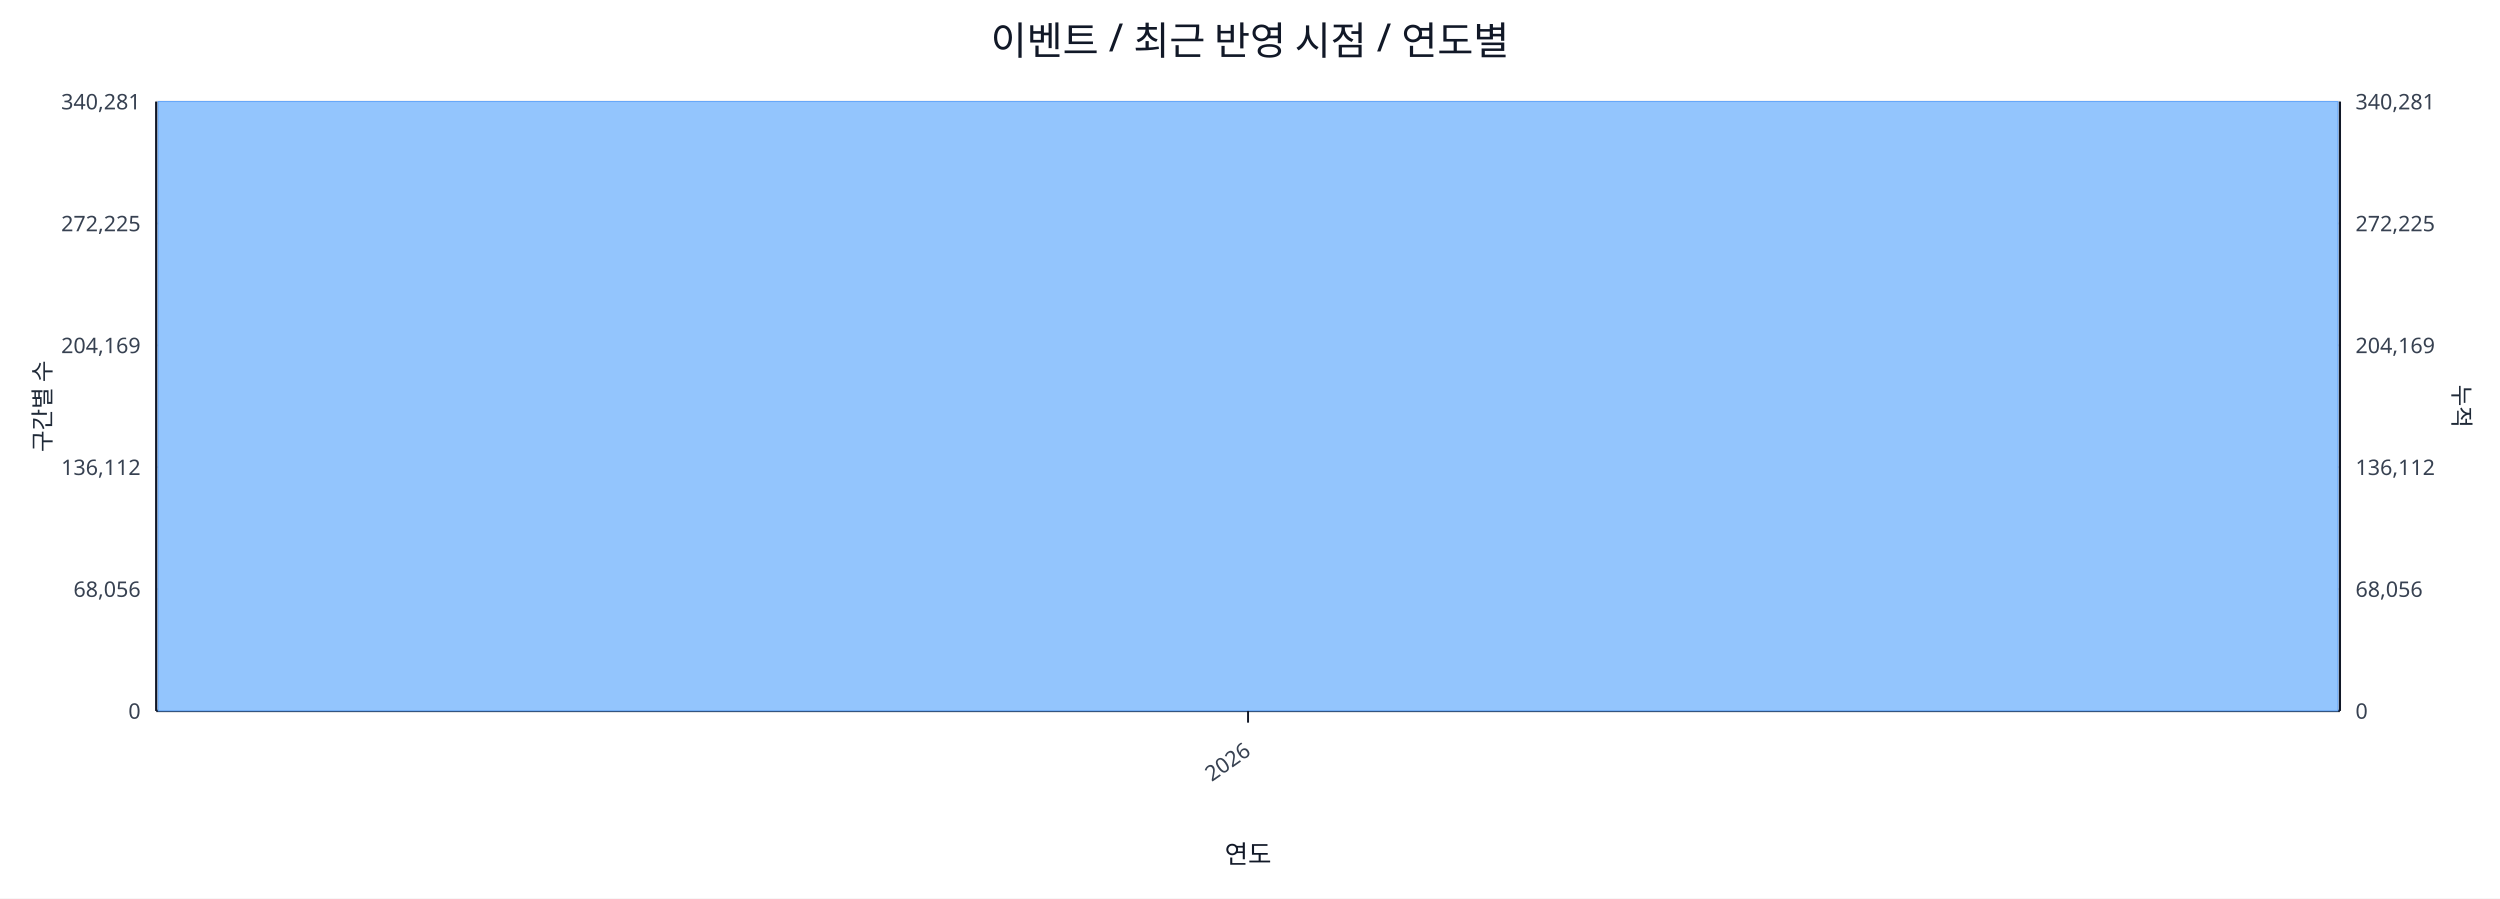
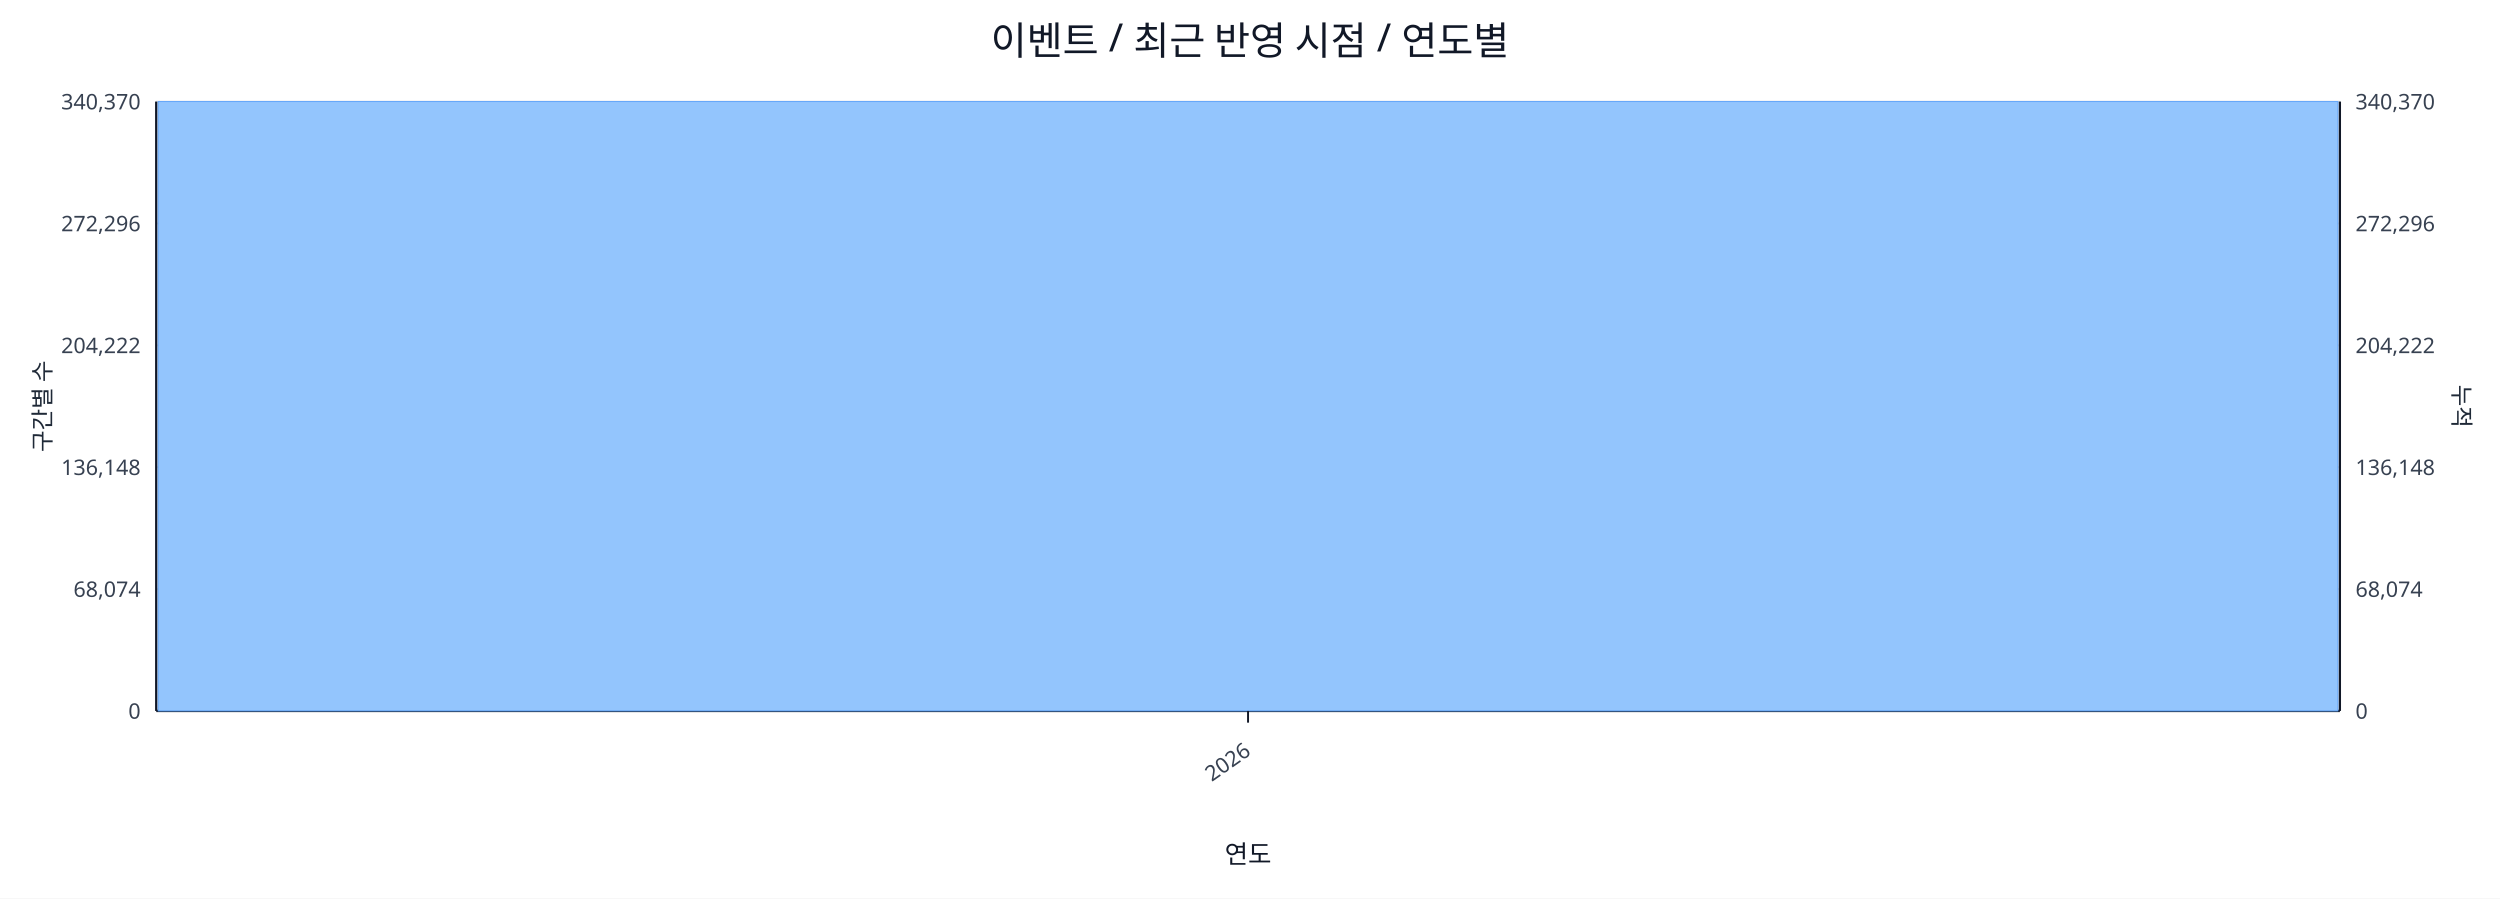
<svg xmlns="http://www.w3.org/2000/svg" width="1280" height="460" viewBox="0 0 1280 460">
  <rect x="0" y="0" width="100%" height="100%" fill="#ffffff" />
  <text x="640.0" y="28" font-size="20" text-anchor="middle" font-family="sans-serif" fill="#111827">이벤트 / 최근 반영 시점 / 연도별</text>
  <line x1="80.0" y1="52.0" x2="1198.0" y2="52.0" stroke="#e5e7eb" stroke-width="1" />
-   <text x="72.0" y="56.0" font-size="11" text-anchor="end" font-family="sans-serif" fill="#374151">340,281</text>
-   <text x="1206.0" y="56.0" font-size="11" text-anchor="start" font-family="sans-serif" fill="#374151">340,281</text>
+   <text x="72.0" y="56.0" font-size="11" text-anchor="end" font-family="sans-serif" fill="#374151">340,370</text>
+   <text x="1206.0" y="56.0" font-size="11" text-anchor="start" font-family="sans-serif" fill="#374151">340,370</text>
  <line x1="80.0" y1="114.4" x2="1198.0" y2="114.4" stroke="#e5e7eb" stroke-width="1" />
-   <text x="72.0" y="118.4" font-size="11" text-anchor="end" font-family="sans-serif" fill="#374151">272,225</text>
-   <text x="1206.0" y="118.4" font-size="11" text-anchor="start" font-family="sans-serif" fill="#374151">272,225</text>
+   <text x="72.0" y="118.4" font-size="11" text-anchor="end" font-family="sans-serif" fill="#374151">272,296</text>
+   <text x="1206.0" y="118.4" font-size="11" text-anchor="start" font-family="sans-serif" fill="#374151">272,296</text>
  <line x1="80.0" y1="176.8" x2="1198.0" y2="176.8" stroke="#e5e7eb" stroke-width="1" />
-   <text x="72.0" y="180.8" font-size="11" text-anchor="end" font-family="sans-serif" fill="#374151">204,169</text>
-   <text x="1206.0" y="180.8" font-size="11" text-anchor="start" font-family="sans-serif" fill="#374151">204,169</text>
+   <text x="72.0" y="180.8" font-size="11" text-anchor="end" font-family="sans-serif" fill="#374151">204,222</text>
+   <text x="1206.0" y="180.8" font-size="11" text-anchor="start" font-family="sans-serif" fill="#374151">204,222</text>
  <line x1="80.0" y1="239.2" x2="1198.0" y2="239.2" stroke="#e5e7eb" stroke-width="1" />
-   <text x="72.0" y="243.2" font-size="11" text-anchor="end" font-family="sans-serif" fill="#374151">136,112</text>
-   <text x="1206.0" y="243.2" font-size="11" text-anchor="start" font-family="sans-serif" fill="#374151">136,112</text>
+   <text x="72.0" y="243.2" font-size="11" text-anchor="end" font-family="sans-serif" fill="#374151">136,148</text>
+   <text x="1206.0" y="243.2" font-size="11" text-anchor="start" font-family="sans-serif" fill="#374151">136,148</text>
  <line x1="80.0" y1="301.6" x2="1198.0" y2="301.6" stroke="#e5e7eb" stroke-width="1" />
-   <text x="72.0" y="305.6" font-size="11" text-anchor="end" font-family="sans-serif" fill="#374151">68,056</text>
-   <text x="1206.0" y="305.6" font-size="11" text-anchor="start" font-family="sans-serif" fill="#374151">68,056</text>
+   <text x="72.0" y="305.6" font-size="11" text-anchor="end" font-family="sans-serif" fill="#374151">68,074</text>
+   <text x="1206.0" y="305.6" font-size="11" text-anchor="start" font-family="sans-serif" fill="#374151">68,074</text>
  <line x1="80.0" y1="364.0" x2="1198.0" y2="364.0" stroke="#e5e7eb" stroke-width="1" />
  <text x="72.0" y="368.0" font-size="11" text-anchor="end" font-family="sans-serif" fill="#374151">0</text>
  <text x="1206.0" y="368.0" font-size="11" text-anchor="start" font-family="sans-serif" fill="#374151">0</text>
  <line x1="80.0" y1="364.0" x2="1198.0" y2="364.0" stroke="#111827" stroke-width="1.2" />
  <line x1="80.0" y1="52.0" x2="80.0" y2="364.0" stroke="#111827" stroke-width="1.2" />
  <line x1="1198.0" y1="52.0" x2="1198.0" y2="364.0" stroke="#111827" stroke-width="1.2" />
  <rect x="81.0" y="52.0" width="1116.0" height="312.0" fill="#93c5fd" stroke="#60a5fa" stroke-width="0.5" />
  <polyline fill="none" stroke="#ef4444" stroke-width="2" points="639.0,52.0" />
  <line x1="639.0" y1="364.0" x2="639.0" y2="370.0" stroke="#111827" stroke-width="1" />
  <text x="641.0" y="386.0" font-size="11" text-anchor="end" transform="rotate(-35 641.0 386.0)" font-family="sans-serif" fill="#374151">2026</text>
  <text x="26" y="208.0" font-size="12" transform="rotate(-90 26 208.0)" text-anchor="middle" font-family="sans-serif" fill="#1f2937">구간별 수</text>
  <text x="1256.0" y="208.0" font-size="12" transform="rotate(90 1256.0 208.0)" text-anchor="middle" font-family="sans-serif" fill="#1f2937">누적</text>
  <text x="639.0" y="442.0" font-size="13" text-anchor="middle" font-family="sans-serif" fill="#111827">연도</text>
</svg>
